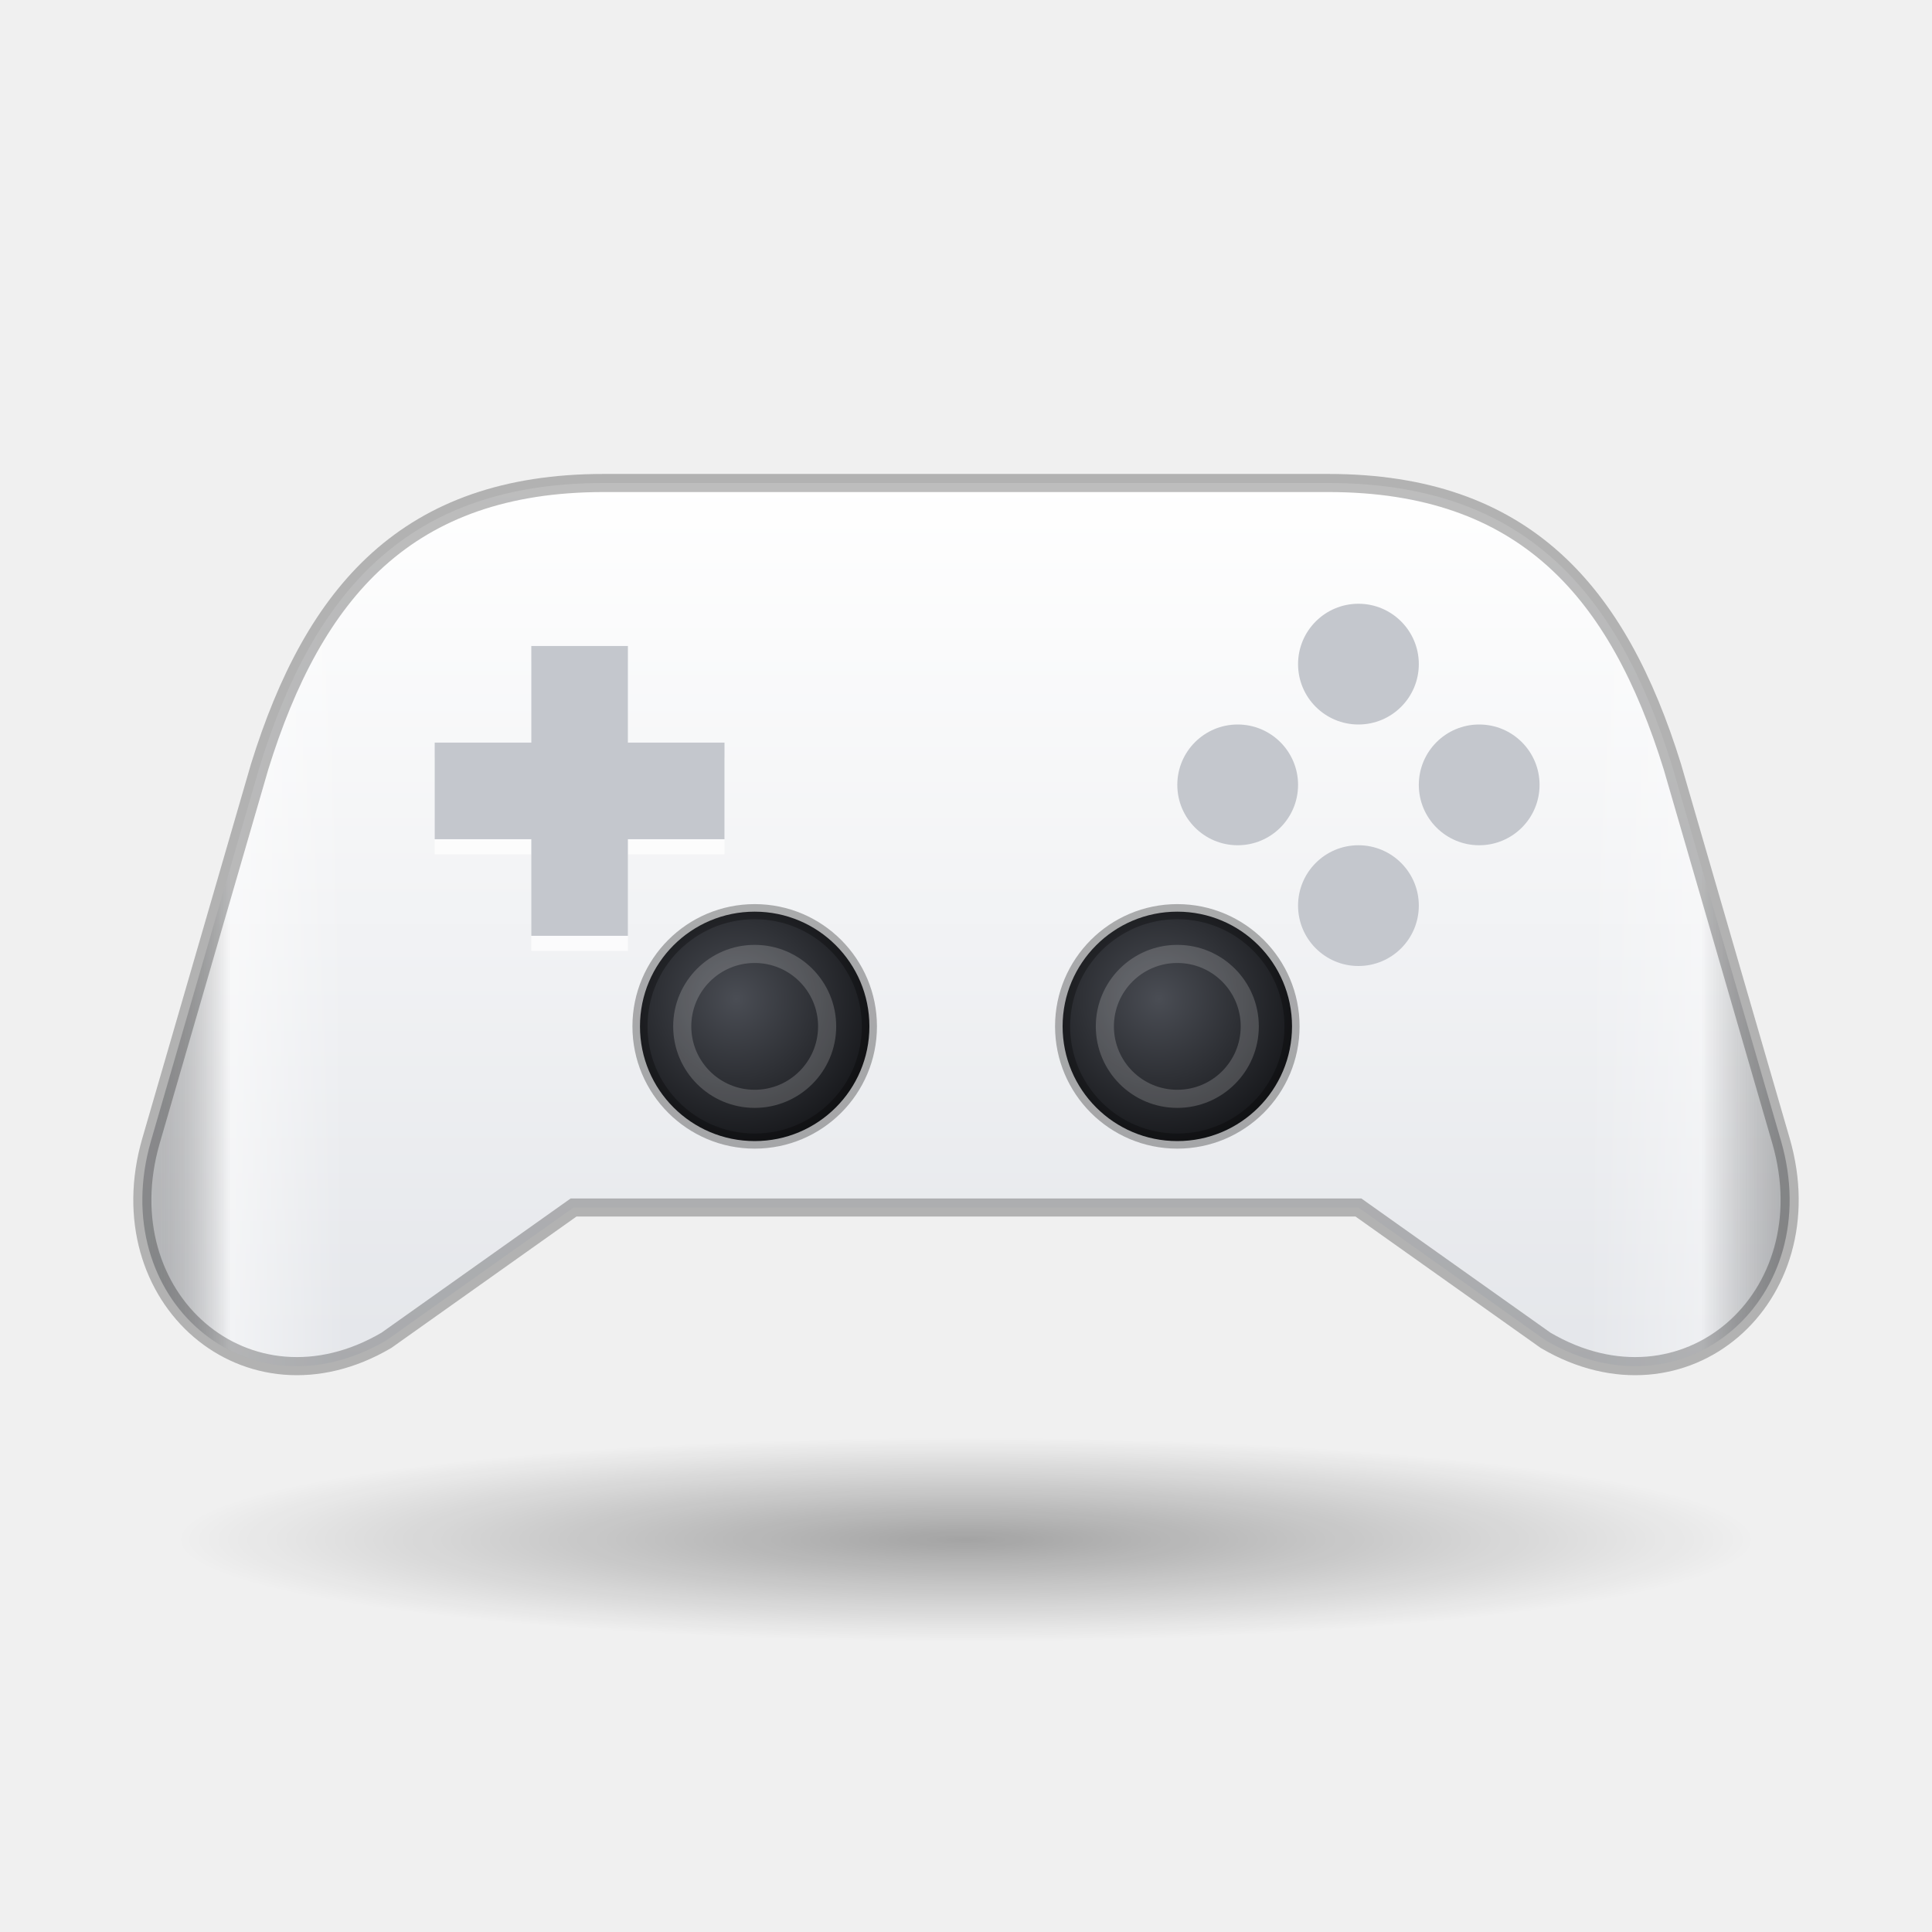
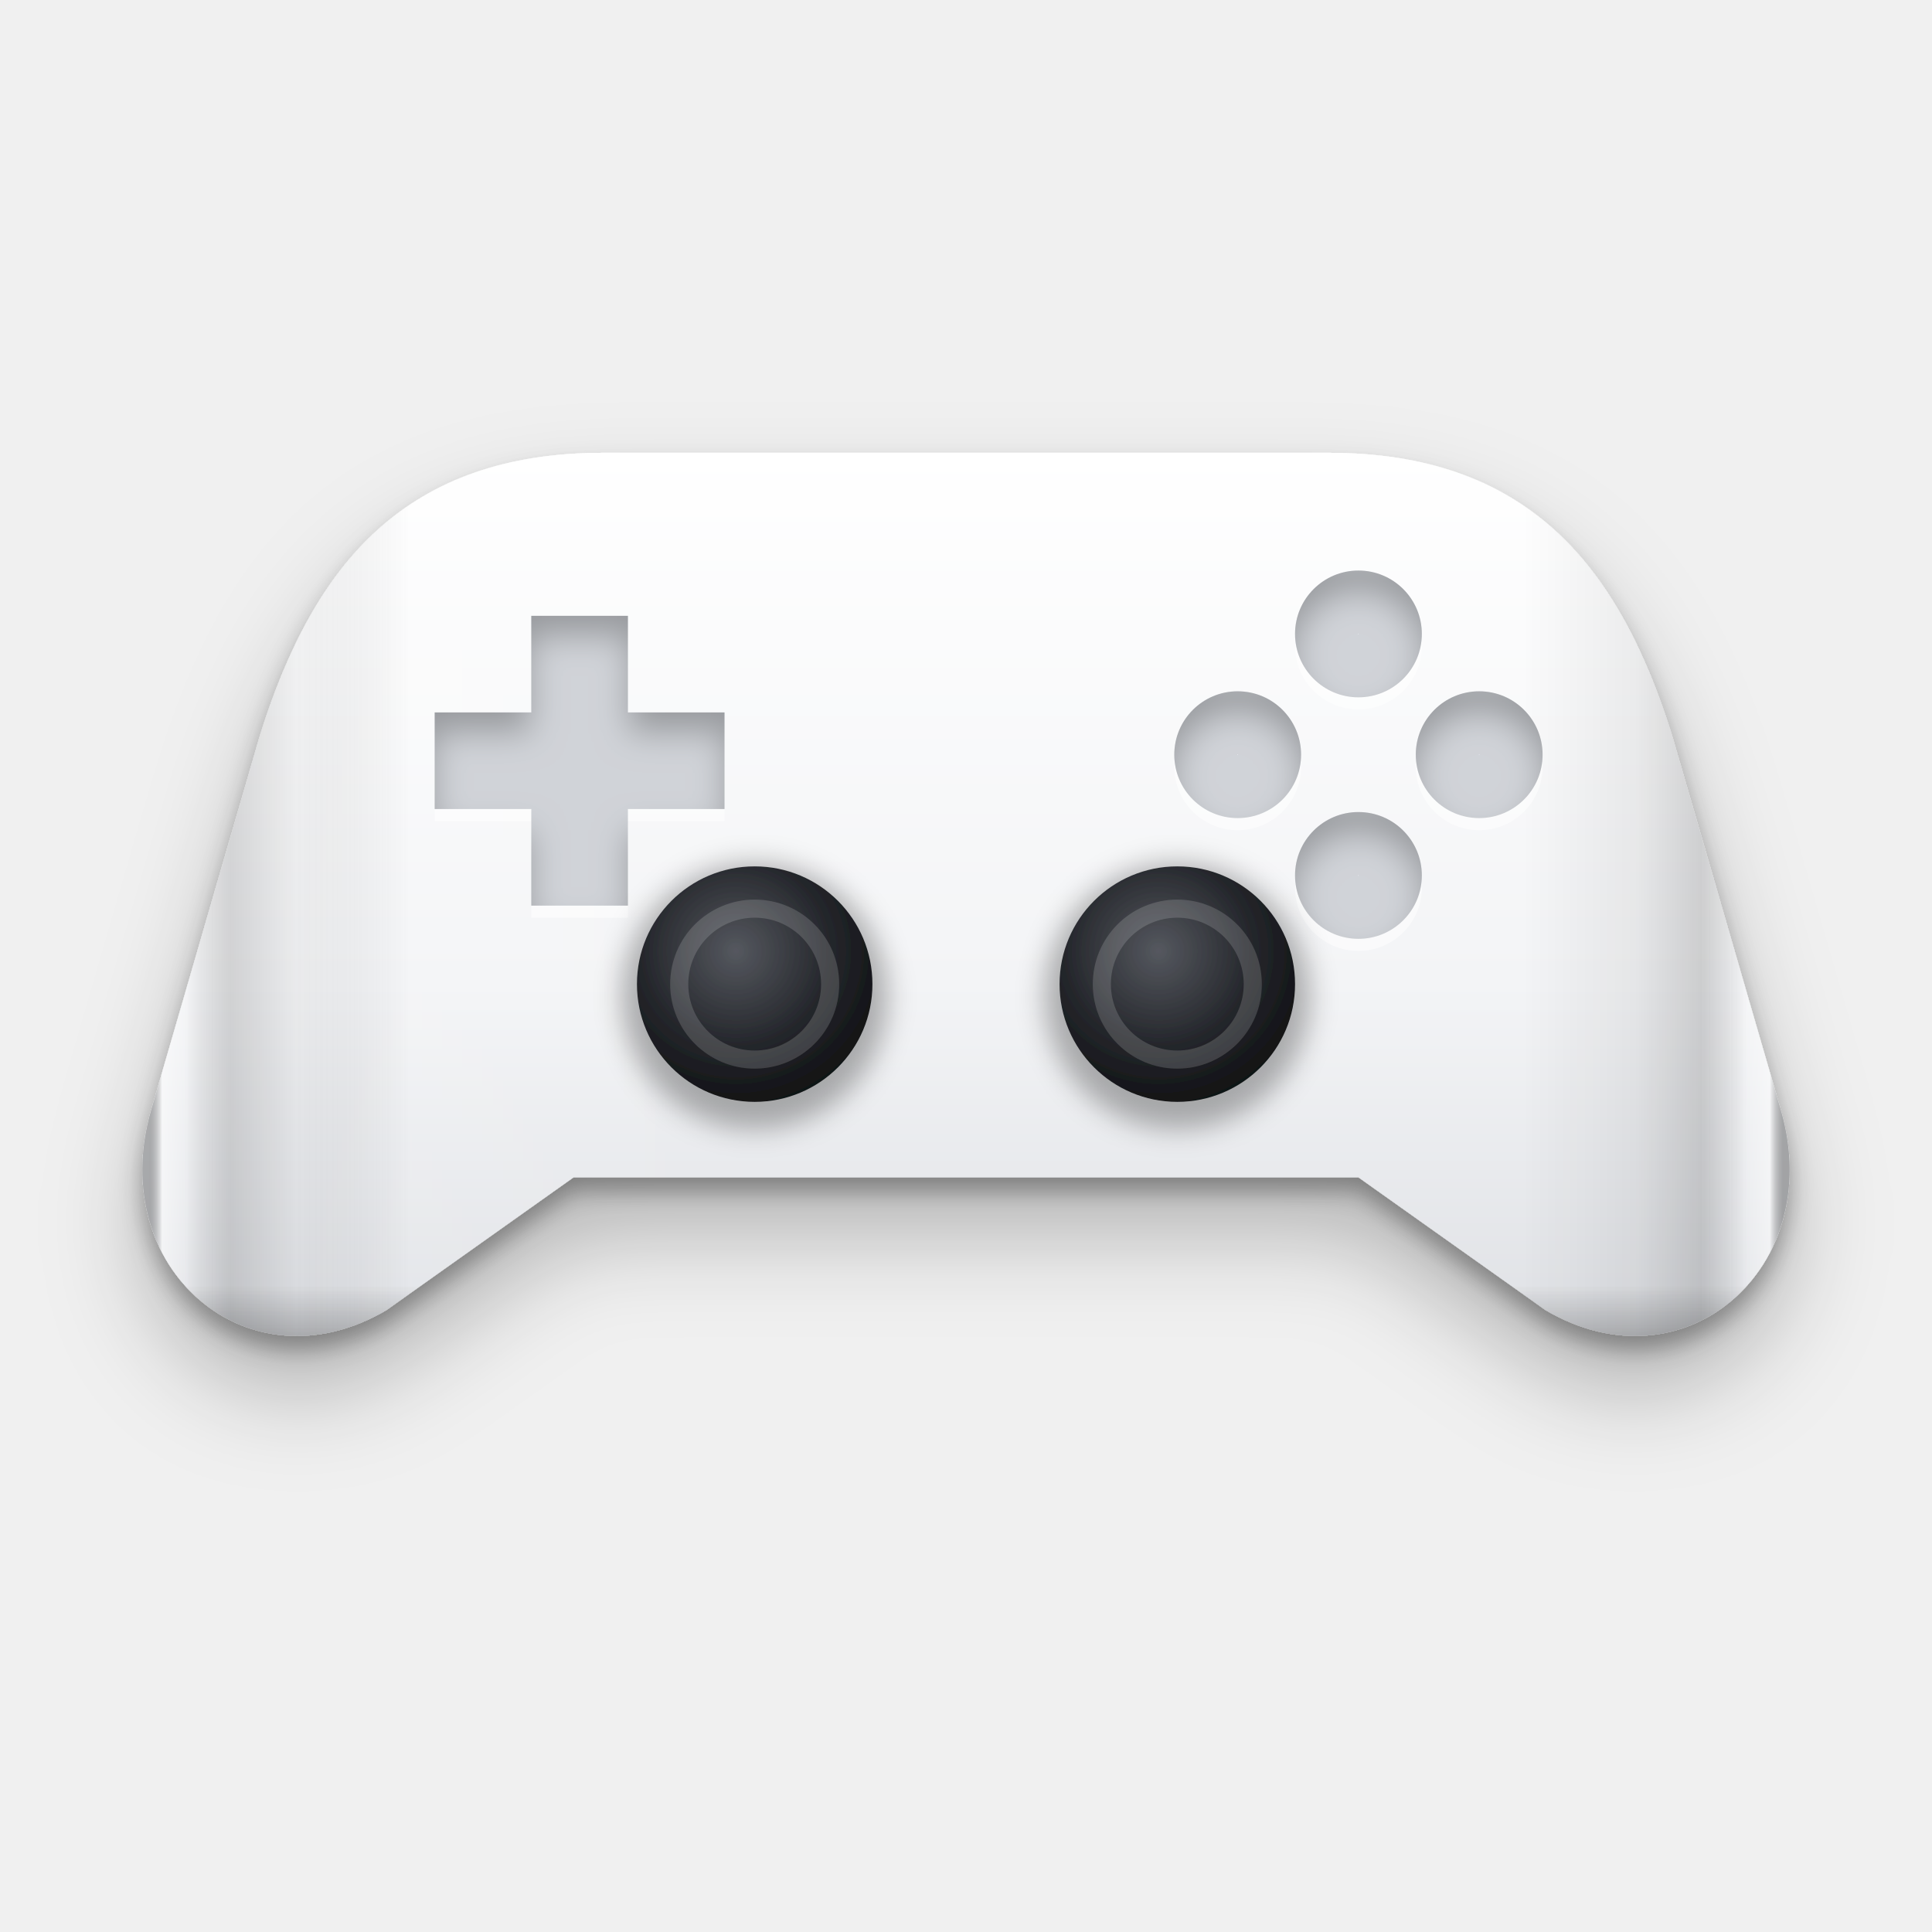
<svg xmlns="http://www.w3.org/2000/svg" width="128" height="128" viewBox="0 0 64 64">
  <defs>
+     <filter id="drop" x="-25%" y="-25%" width="150%" height="160%">
+       <feGaussianBlur in="SourceAlpha" stdDeviation="1.6" />
+       <feOffset dy="1.8" result="far" />
+       <feFlood flood-color="#000000" flood-opacity=".26" />
+       <feComposite in2="far" operator="in" result="cast" />
+       <feGaussianBlur in="SourceAlpha" stdDeviation=".35" />
+       <feOffset dy=".45" result="near" />
+       <feFlood flood-color="#000000" flood-opacity=".3" />
+       <feComposite in2="near" operator="in" result="contact" />
+       <feMerge>
+         <feMergeNode in="cast" />
+         <feMergeNode in="contact" />
+         <feMergeNode in="SourceGraphic" />
+       </feMerge>
+     </filter>
+     <filter id="inset" x="-30%" y="-30%" width="160%" height="160%">
+       <feComponentTransfer in="SourceAlpha">
+         <feFuncA type="table" tableValues="1 0" />
+       </feComponentTransfer>
+       <feGaussianBlur stdDeviation=".55" />
+       <feOffset dy=".7" result="edge" />
+       <feFlood flood-color="#000000" flood-opacity=".5" />
+       <feComposite in2="edge" operator="in" />
+       <feComposite in2="SourceAlpha" operator="in" result="shade" />
+       <feMerge>
+         <feMergeNode in="SourceGraphic" />
+         <feMergeNode in="shade" />
+       </feMerge>
+     </filter>
+     <filter id="soft" x="-20%" y="-20%" width="140%" height="140%">
+       <feGaussianBlur stdDeviation=".45" />
+     </filter>
    <linearGradient id="alu" x1="0" y1="0" x2="0" y2="1">
-       <stop offset="0" stop-color="#f2f3f5" />
-       <stop offset=".55" stop-color="#d3d5d9" />
-       <stop offset="1" stop-color="#b3b5ba" />
+       <stop offset="0" stop-color="#dadbde" />
+       <stop offset=".5" stop-color="#c6c8cb" />
+       <stop offset="1" stop-color="#aeb0b4" />
    </linearGradient>
    <linearGradient id="alu-dark" x1="0" y1="0" x2="0" y2="1">
-       <stop offset="0" stop-color="#d6d8dc" />
-       <stop offset="1" stop-color="#9c9ea3" />
+       <stop offset="0" stop-color="#c9cbcf" />
+       <stop offset="1" stop-color="#999ba0" />
    </linearGradient>
    <linearGradient id="side" x1="0" y1="0" x2="1" y2="0">
-       <stop offset="0" stop-color="#000000" stop-opacity=".22" />
-       <stop offset=".05" stop-color="#ffffff" stop-opacity=".5" />
-       <stop offset=".12" stop-color="#ffffff" stop-opacity="0" />
-       <stop offset=".88" stop-color="#ffffff" stop-opacity="0" />
-       <stop offset=".95" stop-color="#ffffff" stop-opacity=".35" />
-       <stop offset="1" stop-color="#000000" stop-opacity=".24" />
+       <stop offset="0" stop-color="#000000" stop-opacity=".28" />
+       <stop offset=".008" stop-color="#ffffff" stop-opacity=".55" />
+       <stop offset=".022" stop-color="#ffffff" stop-opacity=".2" />
+       <stop offset=".05" stop-color="#000000" stop-opacity=".14" />
+       <stop offset=".09" stop-color="#000000" stop-opacity=".04" />
+       <stop offset=".16" stop-color="#ffffff" stop-opacity=".12" />
+       <stop offset=".35" stop-color="#ffffff" stop-opacity="0" />
+       <stop offset=".84" stop-color="#000000" stop-opacity="0" />
+       <stop offset=".91" stop-color="#000000" stop-opacity=".06" />
+       <stop offset=".95" stop-color="#000000" stop-opacity=".16" />
+       <stop offset=".978" stop-color="#ffffff" stop-opacity=".2" />
+       <stop offset=".992" stop-color="#ffffff" stop-opacity=".5" />
+       <stop offset="1" stop-color="#000000" stop-opacity=".3" />
+     </linearGradient>
+     <linearGradient id="bevel" x1="0" y1="0" x2="0" y2="1">
+       <stop offset="0" stop-color="#ffffff" stop-opacity=".95" />
+       <stop offset=".025" stop-color="#ffffff" stop-opacity=".25" />
+       <stop offset=".06" stop-color="#ffffff" stop-opacity="0" />
+       <stop offset=".94" stop-color="#000000" stop-opacity="0" />
+       <stop offset="1" stop-color="#000000" stop-opacity=".22" />
    </linearGradient>
    <linearGradient id="lip" x1="0" y1="0" x2="0" y2="1">
-       <stop offset="0" stop-color="#c4c6cb" />
-       <stop offset="1" stop-color="#8c8e93" />
+       <stop offset="0" stop-color="#a6a8ac" />
+       <stop offset=".12" stop-color="#8b8d92" />
+       <stop offset=".6" stop-color="#7c7e83" />
+       <stop offset="1" stop-color="#606267" />
    </linearGradient>
    <linearGradient id="lip-white" x1="0" y1="0" x2="0" y2="1">
-       <stop offset="0" stop-color="#e2e4e8" />
-       <stop offset="1" stop-color="#c3c6cc" />
+       <stop offset="0" stop-color="#ffffff" />
+       <stop offset=".3" stop-color="#e6e8eb" />
+       <stop offset="1" stop-color="#bfc2c8" />
    </linearGradient>
    <linearGradient id="plastic" x1="0" y1="0" x2="0" y2="1">
      <stop offset="0" stop-color="#ffffff" />
-       <stop offset="1" stop-color="#e4e6ea" />
+       <stop offset=".6" stop-color="#f3f4f6" />
+       <stop offset="1" stop-color="#dfe1e5" />
    </linearGradient>
-     <linearGradient id="steel" x1="0" y1="0" x2="1" y2="1">
-       <stop offset="0" stop-color="#e9eaed" />
-       <stop offset=".5" stop-color="#a9abb1" />
-       <stop offset="1" stop-color="#d8d9dd" />
+     <linearGradient id="steel" x1="0" y1="0" x2="1" y2="0">
+       <stop offset="0" stop-color="#8e9096" />
+       <stop offset=".18" stop-color="#e9eaed" />
+       <stop offset=".45" stop-color="#b9bbc0" />
+       <stop offset=".7" stop-color="#f4f5f7" />
+       <stop offset="1" stop-color="#8e9096" />
    </linearGradient>
    <linearGradient id="glass" x1="0" y1="0" x2="0" y2="1">
-       <stop offset="0" stop-color="#2a2d34" />
-       <stop offset="1" stop-color="#0b0c0f" />
+       <stop offset="0" stop-color="#26282e" />
+       <stop offset="1" stop-color="#08090b" />
    </linearGradient>
-     <linearGradient id="wall" x1="0" y1="0" x2="1" y2="1">
-       <stop offset="0" stop-color="#1d6bff" />
-       <stop offset=".5" stop-color="#7a3cff" />
-       <stop offset="1" stop-color="#ff5a7a" />
+     <linearGradient id="reflect" x1="0" y1="0" x2="1" y2="1">
+       <stop offset="0" stop-color="#ffffff" stop-opacity=".18" />
+       <stop offset=".42" stop-color="#ffffff" stop-opacity=".06" />
+       <stop offset=".43" stop-color="#ffffff" stop-opacity="0" />
    </linearGradient>
+     <radialGradient id="wall" cx=".25" cy=".2" r="1.1">
+       <stop offset="0" stop-color="#5aa8ff" />
+       <stop offset=".35" stop-color="#2f5bff" />
+       <stop offset=".7" stop-color="#7b32e6" />
+       <stop offset="1" stop-color="#ff4f7b" />
+     </radialGradient>
    <linearGradient id="label" x1="0" y1="0" x2="0" y2="1">
-       <stop offset="0" stop-color="#2f80ff" />
-       <stop offset="1" stop-color="#1550d6" />
+       <stop offset="0" stop-color="#3d8bff" />
+       <stop offset="1" stop-color="#1048c8" />
    </linearGradient>
    <linearGradient id="gold" x1="0" y1="0" x2="0" y2="1">
-       <stop offset="0" stop-color="#f1d58a" />
-       <stop offset="1" stop-color="#c39a3c" />
+       <stop offset="0" stop-color="#f6df9c" />
+       <stop offset=".5" stop-color="#d6ae55" />
+       <stop offset="1" stop-color="#b48a33" />
    </linearGradient>
-     <radialGradient id="cone" cx=".42" cy=".38" r=".7">
-       <stop offset="0" stop-color="#4a4d54" />
-       <stop offset="1" stop-color="#121316" />
+     <radialGradient id="cone" cx=".42" cy=".36" r=".72">
+       <stop offset="0" stop-color="#55585f" />
+       <stop offset=".55" stop-color="#25272c" />
+       <stop offset="1" stop-color="#0c0d0f" />
    </radialGradient>
-     <radialGradient id="lens" cx=".4" cy=".35" r=".7">
-       <stop offset="0" stop-color="#3a5fae" />
-       <stop offset=".6" stop-color="#14203d" />
-       <stop offset="1" stop-color="#05070c" />
+     <radialGradient id="lens" cx=".38" cy=".32" r=".75">
+       <stop offset="0" stop-color="#5a7fd0" />
+       <stop offset=".45" stop-color="#1a2a55" />
+       <stop offset="1" stop-color="#030409" />
    </radialGradient>
    <radialGradient id="disc" cx=".5" cy=".5" r=".5">
-       <stop offset=".2" stop-color="#f7f8fa" />
-       <stop offset="1" stop-color="#b9bcc3" />
+       <stop offset=".18" stop-color="#fbfbfc" />
+       <stop offset=".7" stop-color="#d9dbe0" />
+       <stop offset="1" stop-color="#b5b8bf" />
    </radialGradient>
    <linearGradient id="sheen" x1="0" y1="0" x2="1" y2="1">
-       <stop offset=".2" stop-color="#ff7ad9" stop-opacity="0" />
-       <stop offset=".38" stop-color="#ff7ad9" stop-opacity=".4" />
-       <stop offset=".52" stop-color="#5fd3ff" stop-opacity=".4" />
-       <stop offset=".66" stop-color="#9dff7a" stop-opacity=".32" />
-       <stop offset=".82" stop-color="#ffe066" stop-opacity="0" />
+       <stop offset=".18" stop-color="#ff7ad9" stop-opacity="0" />
+       <stop offset=".36" stop-color="#ff7ad9" stop-opacity=".42" />
+       <stop offset=".5" stop-color="#5fd3ff" stop-opacity=".42" />
+       <stop offset=".63" stop-color="#9dff7a" stop-opacity=".34" />
+       <stop offset=".8" stop-color="#ffe066" stop-opacity="0" />
    </linearGradient>
-     <radialGradient id="shadow" cx=".5" cy=".5" r=".5">
-       <stop offset="0" stop-color="#000000" stop-opacity=".32" />
-       <stop offset="1" stop-color="#000000" stop-opacity="0" />
-     </radialGradient>
+     <linearGradient id="sheen2" x1="1" y1="0" x2="0" y2="1">
+       <stop offset=".3" stop-color="#ffffff" stop-opacity="0" />
+       <stop offset=".48" stop-color="#ffffff" stop-opacity=".55" />
+       <stop offset=".56" stop-color="#ffffff" stop-opacity="0" />
+     </linearGradient>
+     <pattern id="mesh" width="1.3" height="1.3" patternUnits="userSpaceOnUse">
+       <circle cx=".65" cy=".65" r=".33" fill="#000000" fill-opacity=".55" />
+     </pattern>
+     <pattern id="mesh-light" width="1.1" height="1.1" patternUnits="userSpaceOnUse">
+       <circle cx=".55" cy=".55" r=".28" fill="#ffffff" fill-opacity=".5" />
+     </pattern>
  </defs>
-   <ellipse cx="32" cy="51" rx="26" ry="3.38" fill="url(#shadow)" />
-   <path d="M20 16h24c6.5 0 9.6 3.6 11.4 9.4l3.6 12.4c1.5 5.2-3.2 9.3-7.8 6.6L45 40H19l-6.2 4.4c-4.6 2.7-9.3-1.4-7.8-6.6l3.6-12.4C10.4 19.6 13.5 16 20 16z" fill="url(#plastic)" />
-   <path d="M20 16h24c6.5 0 9.6 3.6 11.4 9.4l3.6 12.4c1.5 5.2-3.2 9.3-7.8 6.6L45 40H19l-6.2 4.4c-4.6 2.7-9.3-1.4-7.8-6.6l3.6-12.4C10.4 19.6 13.5 16 20 16z" fill="url(#side)" />
-   <path d="M17.6 21.4h3.2v3.2h3.2v3.2h-3.2v3.2h-3.2v-3.2h-3.2v-3.2h3.2z" fill="#ffffff" fill-opacity=".7" transform="translate(0 .5)" />
-   <path d="M17.6 21.4h3.2v3.2h3.2v3.2h-3.2v3.2h-3.2v-3.2h-3.2v-3.2h3.2z" fill="#c4c7cd" />
-   <circle cx="45" cy="22" r="2" fill="#c4c7cd" />
-   <circle cx="49" cy="26" r="2" fill="#c4c7cd" />
-   <circle cx="45" cy="30" r="2" fill="#c4c7cd" />
-   <circle cx="41" cy="26" r="2" fill="#c4c7cd" />
-   <circle cx="25" cy="34" r="3.8" fill="url(#cone)" stroke="#000000" stroke-opacity=".3" stroke-width=".5" />
-   <circle cx="25" cy="34" r="2.4" fill="none" stroke="#ffffff" stroke-opacity=".18" stroke-width=".6" />
-   <circle cx="39" cy="34" r="3.8" fill="url(#cone)" stroke="#000000" stroke-opacity=".3" stroke-width=".5" />
-   <circle cx="39" cy="34" r="2.4" fill="none" stroke="#ffffff" stroke-opacity=".18" stroke-width=".6" />
-   <path d="M20 16h24c6.5 0 9.6 3.6 11.4 9.4l3.6 12.4c1.5 5.2-3.2 9.3-7.8 6.6L45 40H19l-6.2 4.4c-4.6 2.7-9.3-1.4-7.8-6.6l3.6-12.4C10.4 19.6 13.5 16 20 16z" fill="none" stroke="#000000" stroke-opacity=".26" stroke-width=".6" />
+   <g filter="url(#drop)">
+     <path d="M20 15h24c6.5 0 9.6 3.6 11.4 9.4l3.6 12.4c1.5 5.2-3.2 9.3-7.8 6.6L45 39H19l-6.2 4.4c-4.6 2.7-9.3-1.4-7.8-6.6l3.6-12.4C10.4 18.6 13.5 15 20 15z" fill="url(#plastic)" />
+     <path d="M20 15h24c6.5 0 9.6 3.6 11.4 9.4l3.6 12.4c1.5 5.2-3.2 9.3-7.8 6.6L45 39H19l-6.2 4.4c-4.6 2.7-9.3-1.4-7.8-6.6l3.6-12.4C10.4 18.6 13.5 15 20 15z" fill="url(#side)" />
+     <path d="M20 15h24c6.5 0 9.6 3.6 11.4 9.4l3.6 12.4c1.5 5.2-3.2 9.3-7.8 6.6L45 39H19l-6.2 4.4c-4.6 2.7-9.3-1.4-7.8-6.6l3.6-12.4C10.4 18.6 13.5 15 20 15z" fill="url(#bevel)" />
+     <path d="M17.6 20.4h3.2v3.2h3.2v3.2h-3.2v3.2h-3.2v-3.2h-3.2v-3.2h3.2z" fill="#ffffff" fill-opacity=".55" transform="translate(0 .4)" />
+     <path d="M17.6 20.4h3.2v3.2h3.2v3.2h-3.2v3.2h-3.2v-3.2h-3.2v-3.2h3.2z" fill="#d0d3d8" filter="url(#inset)" />
+     <path d="M45 18.9a2.1 2.1 0 1 1 0 4.2a2.1 2.1 0 1 1 0-4.2zM45 20.99a0.01 0.01 0 1 0 0 0.02a0.01 0.01 0 1 0 0-0.02z" fill="#ffffff" fill-opacity=".55" transform="translate(0 .4)" />
+     <path d="M45 18.9a2.1 2.1 0 1 1 0 4.2a2.1 2.1 0 1 1 0-4.2zM45 20.99a0.01 0.01 0 1 0 0 0.02a0.01 0.01 0 1 0 0-0.02z" fill="#d0d3d8" filter="url(#inset)" />
+     <path d="M49 22.9a2.1 2.1 0 1 1 0 4.2a2.1 2.1 0 1 1 0-4.2zM49 24.99a0.01 0.01 0 1 0 0 0.02a0.01 0.01 0 1 0 0-0.02z" fill="#ffffff" fill-opacity=".55" transform="translate(0 .4)" />
+     <path d="M49 22.9a2.1 2.1 0 1 1 0 4.2a2.1 2.1 0 1 1 0-4.2zM49 24.99a0.01 0.01 0 1 0 0 0.02a0.01 0.01 0 1 0 0-0.02z" fill="#d0d3d8" filter="url(#inset)" />
+     <path d="M45 26.9a2.1 2.1 0 1 1 0 4.2a2.1 2.1 0 1 1 0-4.2zM45 28.99a0.01 0.01 0 1 0 0 0.02a0.01 0.01 0 1 0 0-0.02z" fill="#ffffff" fill-opacity=".55" transform="translate(0 .4)" />
+     <path d="M45 26.9a2.1 2.1 0 1 1 0 4.2a2.1 2.1 0 1 1 0-4.2zM45 28.99a0.01 0.01 0 1 0 0 0.02a0.01 0.01 0 1 0 0-0.02z" fill="#d0d3d8" filter="url(#inset)" />
+     <path d="M41 22.9a2.1 2.1 0 1 1 0 4.2a2.1 2.1 0 1 1 0-4.2zM41 24.99a0.01 0.01 0 1 0 0 0.02a0.01 0.01 0 1 0 0-0.02z" fill="#ffffff" fill-opacity=".55" transform="translate(0 .4)" />
+     <path d="M41 22.9a2.1 2.1 0 1 1 0 4.2a2.1 2.1 0 1 1 0-4.2zM41 24.99a0.01 0.01 0 1 0 0 0.02a0.01 0.01 0 1 0 0-0.02z" fill="#d0d3d8" filter="url(#inset)" />
+     <circle cx="25" cy="33" r="4.4" fill="#000000" fill-opacity=".3" filter="url(#soft)" />
+     <circle cx="25" cy="32.6" r="3.9" fill="url(#cone)" />
+     <circle cx="25" cy="32.6" r="2.5" fill="none" stroke="#ffffff" stroke-opacity=".16" stroke-width=".6" />
+     <circle cx="39" cy="33" r="4.4" fill="#000000" fill-opacity=".3" filter="url(#soft)" />
+     <circle cx="39" cy="32.6" r="3.9" fill="url(#cone)" />
+     <circle cx="39" cy="32.6" r="2.5" fill="none" stroke="#ffffff" stroke-opacity=".16" stroke-width=".6" />
+   </g>
</svg>
